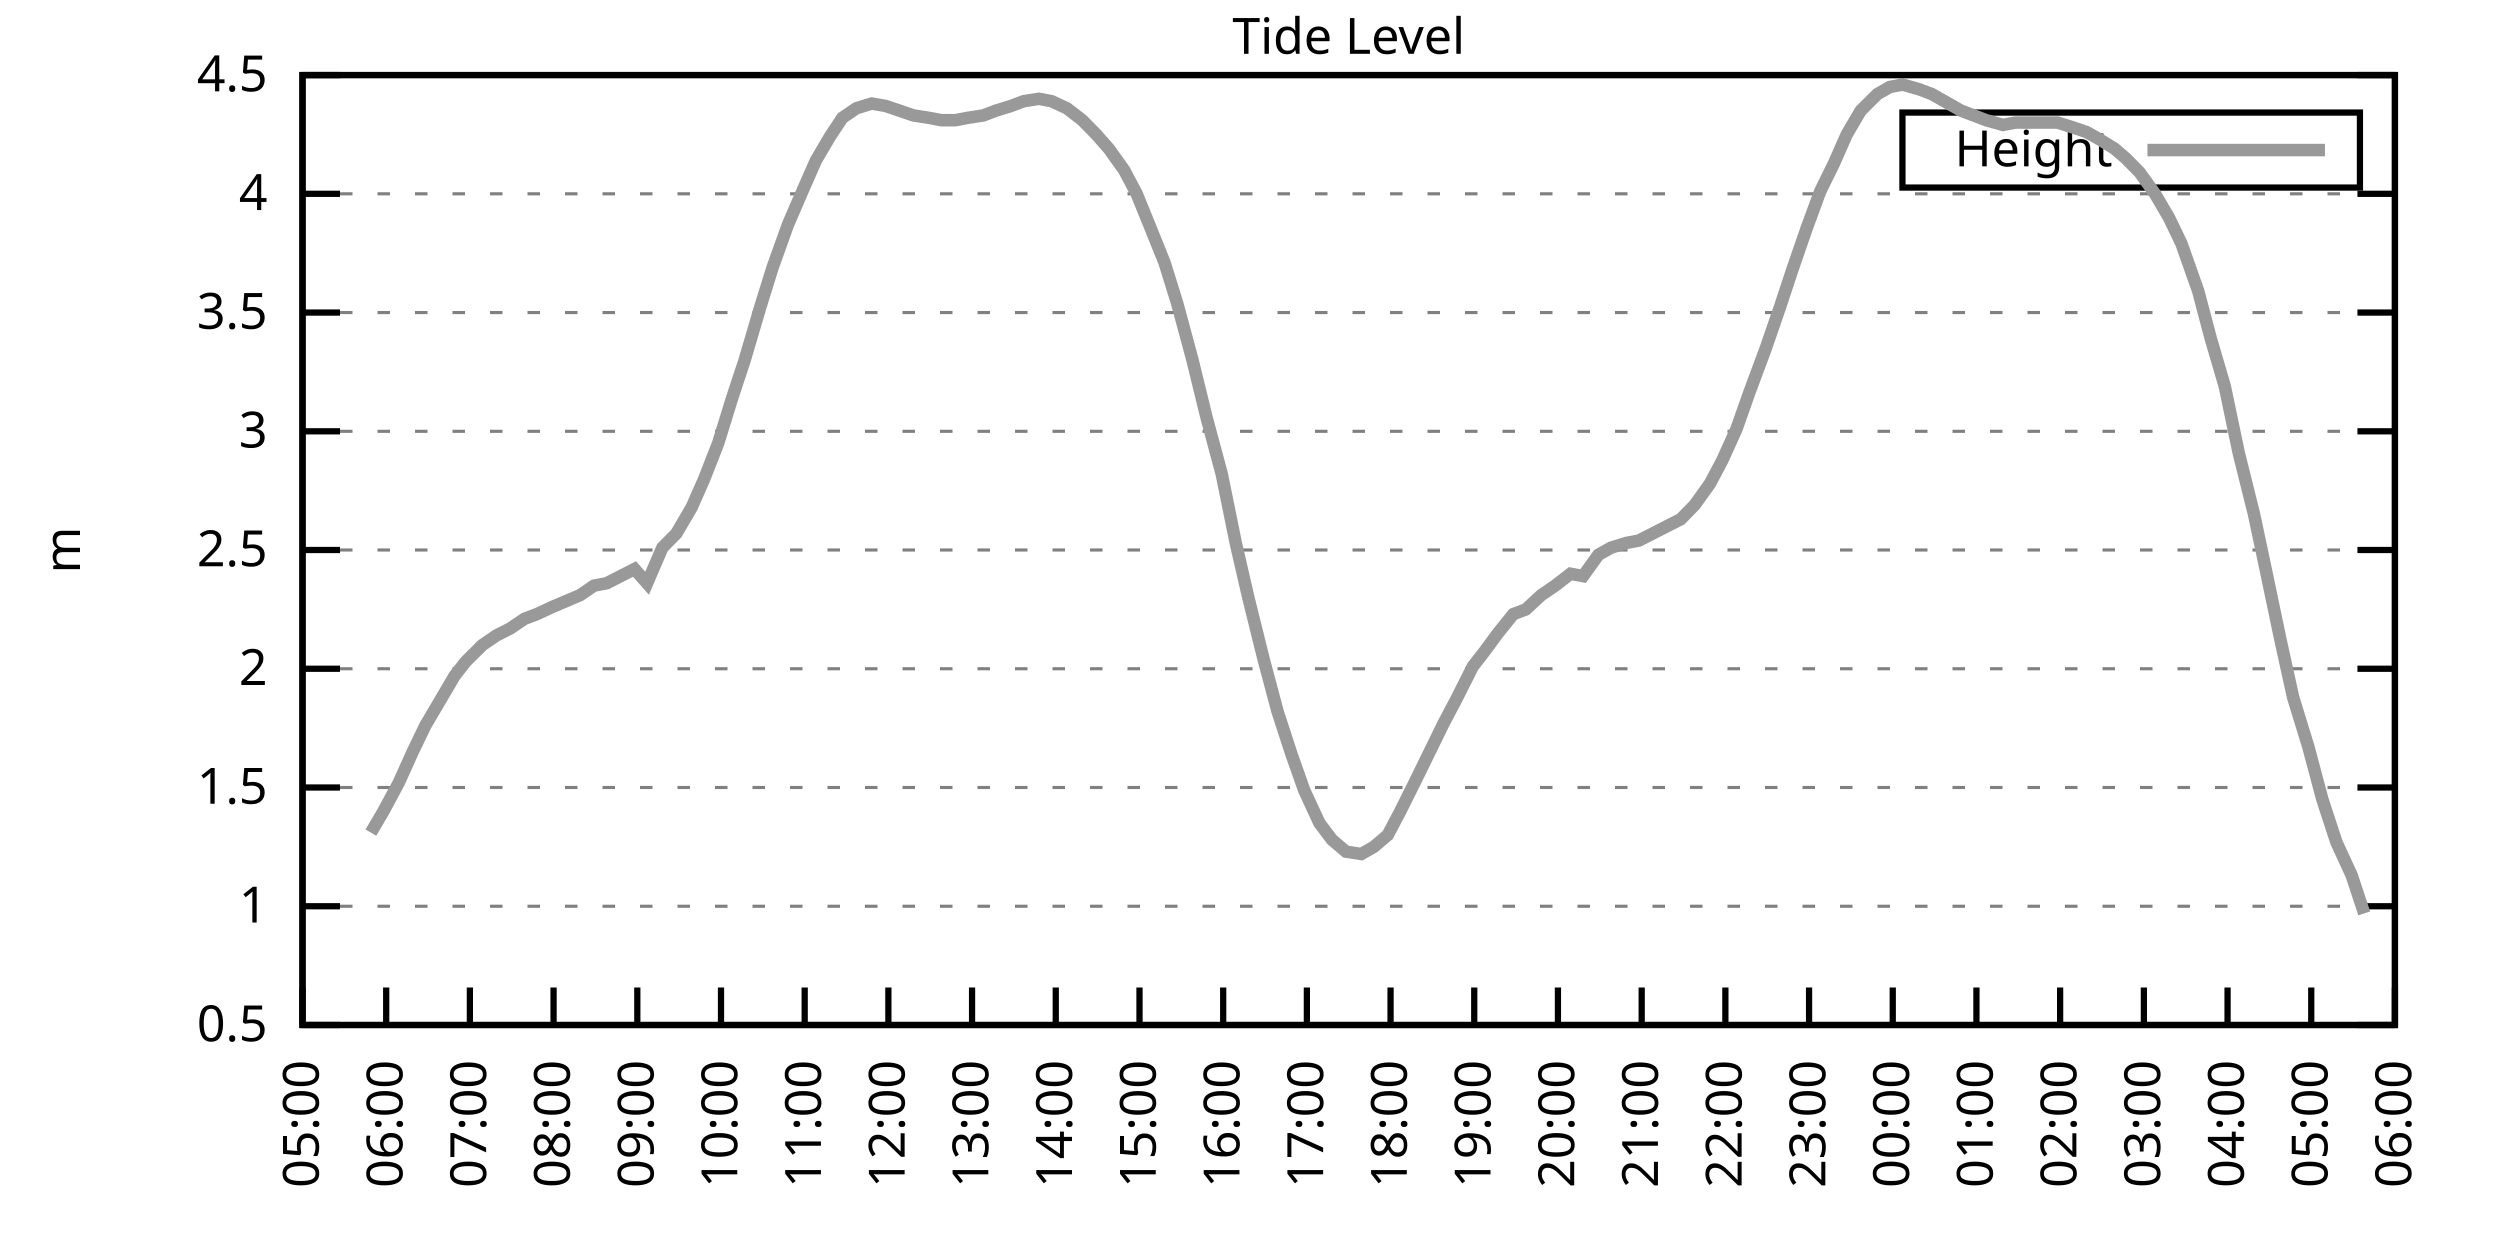
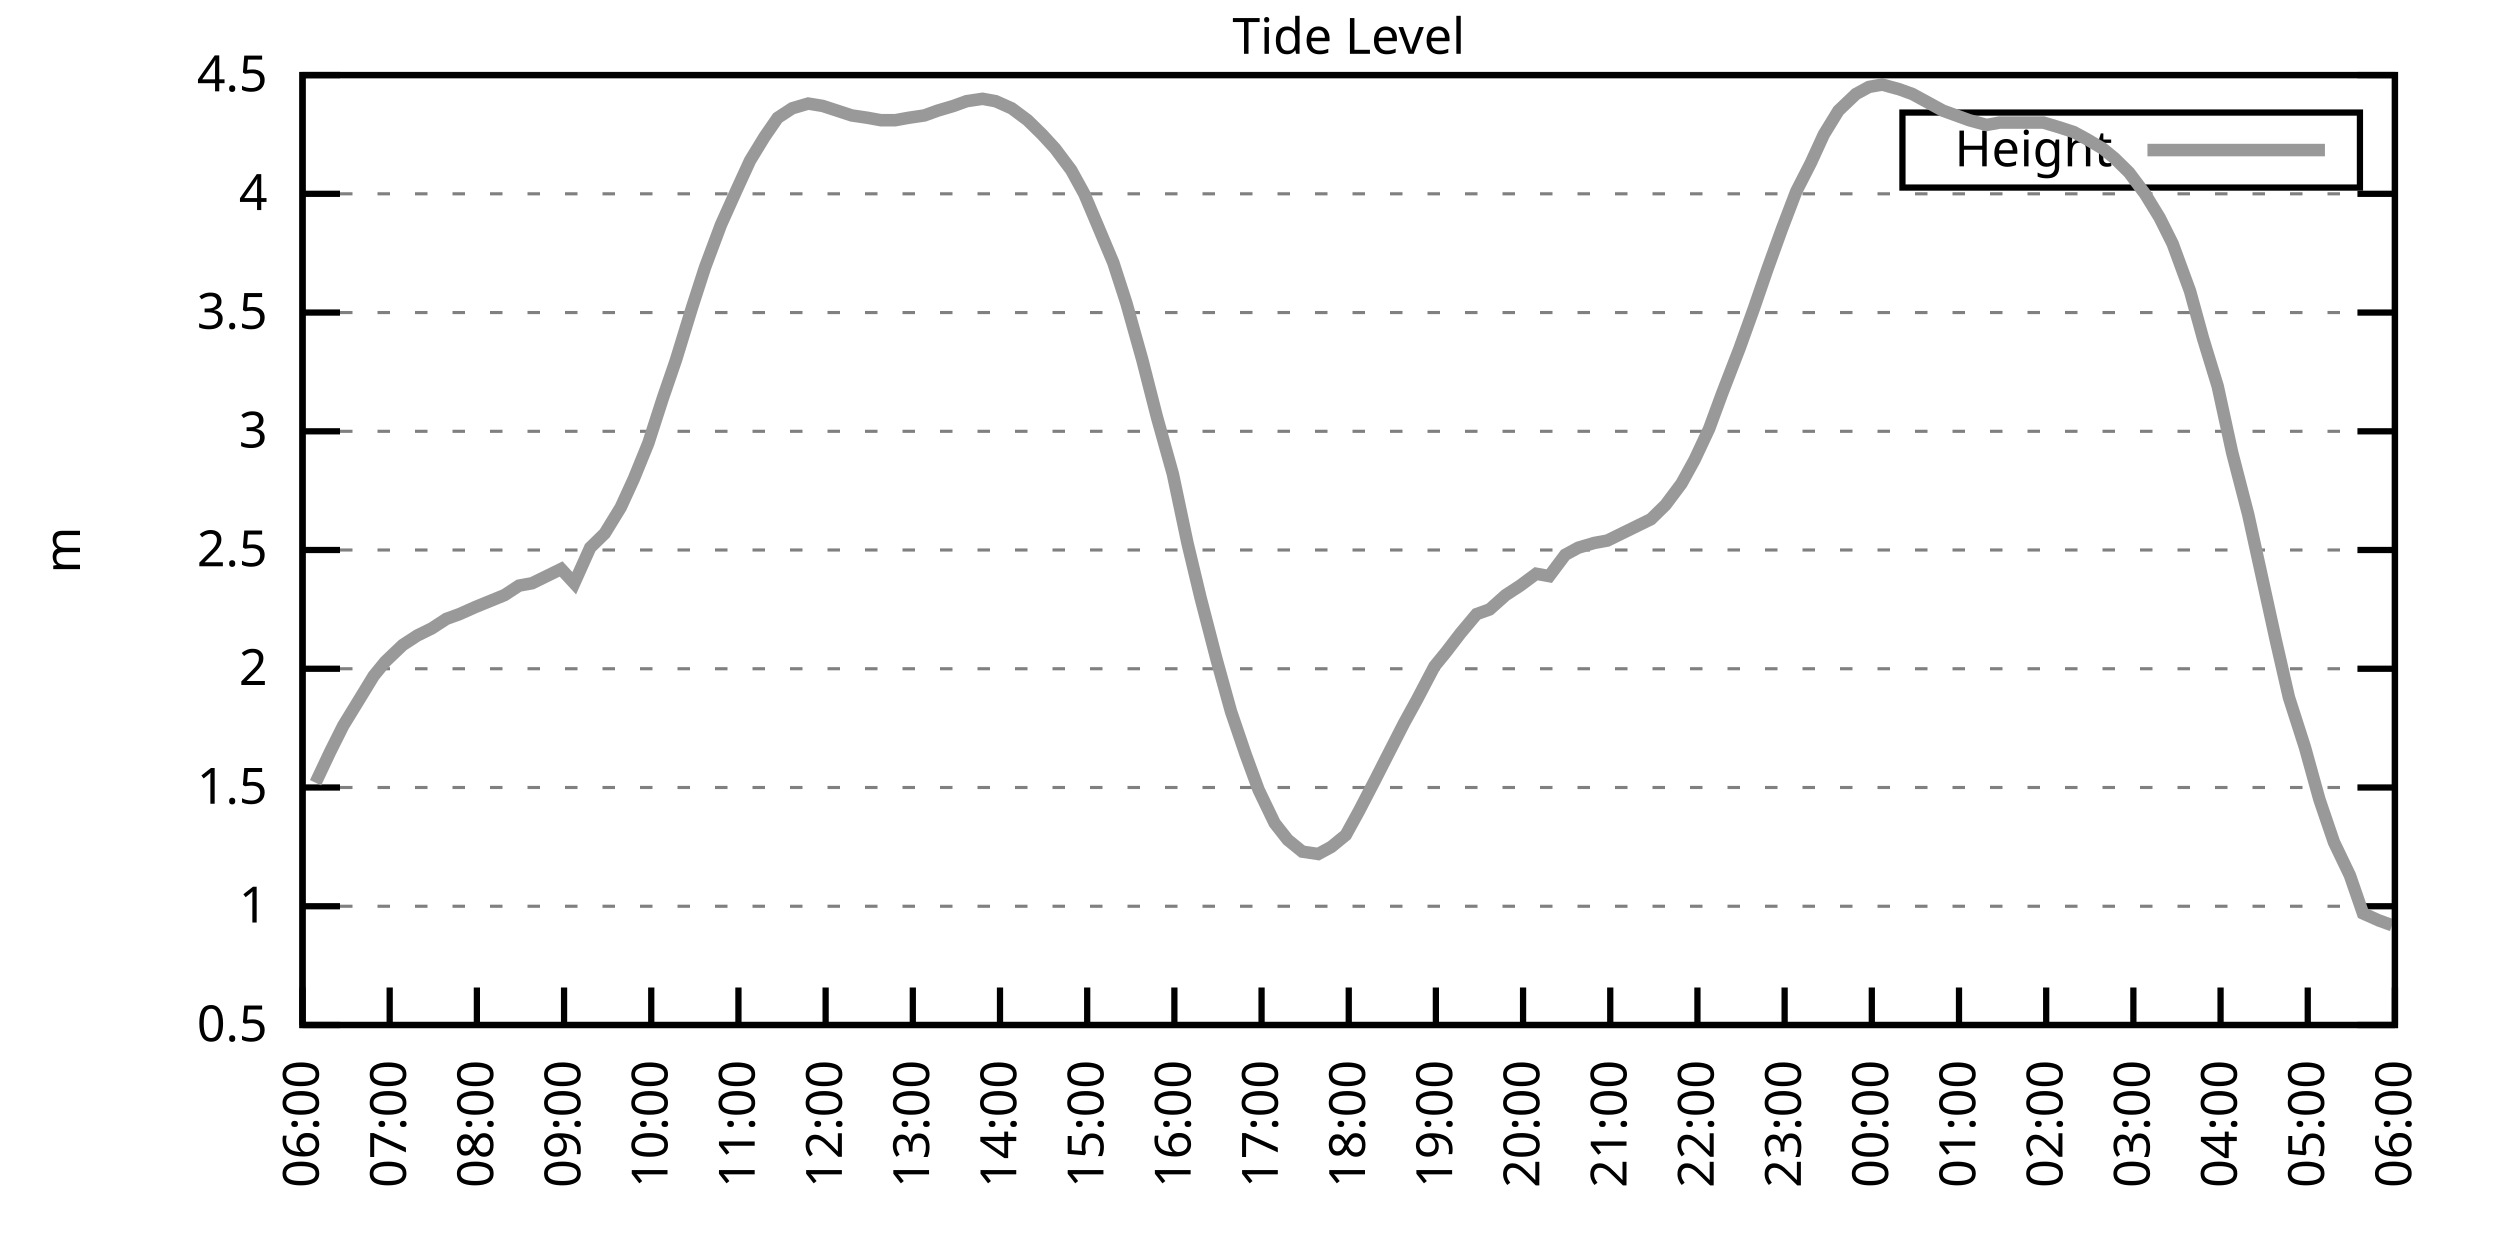
<svg xmlns="http://www.w3.org/2000/svg" xmlns:xlink="http://www.w3.org/1999/xlink" width="400" height="200" viewBox="0 0 400 200">
  <g id="gnuplot_canvas">
    <rect x="0" y="0" width="400" height="200" fill="none" />
    <defs>
      <circle id="gpDot" r="0.5" stroke-width="0.5" stroke="currentColor" />
      <path id="gpPt0" stroke-width="0.333" stroke="currentColor" d="M-1,0 h2 M0,-1 v2" />
      <path id="gpPt1" stroke-width="0.333" stroke="currentColor" d="M-1,-1 L1,1 M1,-1 L-1,1" />
      <path id="gpPt2" stroke-width="0.333" stroke="currentColor" d="M-1,0 L1,0 M0,-1 L0,1 M-1,-1 L1,1 M-1,1 L1,-1" />
      <rect id="gpPt3" stroke-width="0.333" stroke="currentColor" x="-1" y="-1" width="2" height="2" />
      <rect id="gpPt4" stroke-width="0.333" stroke="currentColor" fill="currentColor" x="-1" y="-1" width="2" height="2" />
      <circle id="gpPt5" stroke-width="0.333" stroke="currentColor" cx="0" cy="0" r="1" />
      <use xlink:href="#gpPt5" id="gpPt6" fill="currentColor" stroke="none" />
      <path id="gpPt7" stroke-width="0.333" stroke="currentColor" d="M0,-1.33 L-1.33,0.67 L1.33,0.67 z" />
      <use xlink:href="#gpPt7" id="gpPt8" fill="currentColor" stroke="none" />
      <use xlink:href="#gpPt7" id="gpPt9" stroke="currentColor" transform="rotate(180)" />
      <use xlink:href="#gpPt9" id="gpPt10" fill="currentColor" stroke="none" />
      <use xlink:href="#gpPt3" id="gpPt11" stroke="currentColor" transform="rotate(45)" />
      <use xlink:href="#gpPt11" id="gpPt12" fill="currentColor" stroke="none" />
      <path id="gpPt13" stroke-width="0.333" stroke="currentColor" d="M0,1.330 L1.265,0.411 L0.782,-1.067 L-0.782,-1.076 L-1.265,0.411 z" />
      <use xlink:href="#gpPt13" id="gpPt14" fill="currentColor" stroke="none" />
      <filter id="textbox" filterUnits="objectBoundingBox" x="0" y="0" height="1" width="1">
        <feFlood flood-color="white" flood-opacity="1" result="bgnd" />
        <feComposite in="SourceGraphic" in2="bgnd" operator="atop" />
      </filter>
      <filter id="greybox" filterUnits="objectBoundingBox" x="0" y="0" height="1" width="1">
        <feFlood flood-color="lightgrey" flood-opacity="1" result="grey" />
        <feComposite in="SourceGraphic" in2="grey" operator="atop" />
      </filter>
    </defs>
    <g fill="none" color="white" stroke="currentColor" stroke-width="1.00" stroke-linecap="butt" stroke-linejoin="miter">
</g>
    <g fill="none" color="black" stroke="currentColor" stroke-width="1.00" stroke-linecap="butt" stroke-linejoin="miter">
      <g stroke="none" shape-rendering="crispEdges">
        <polygon fill="rgb(255, 255, 255)" points="48.40,164.00 383.18,164.00 383.18,12.02 48.40,12.02 " />
      </g>
    </g>
    <g fill="none" color="black" stroke="currentColor" stroke-width="1.00" stroke-linecap="butt" stroke-linejoin="miter">
</g>
    <g fill="none" color="black" stroke="black" stroke-width="0.50" stroke-linecap="butt" stroke-linejoin="miter">
</g>
    <g fill="none" color="gray" stroke="currentColor" stroke-width="0.50" stroke-linecap="butt" stroke-linejoin="miter">
      <path stroke="gray" stroke-dasharray="2,4" class="gridline" d="M48.40,164.00 L383.19,164.00  " />
    </g>
    <g fill="none" color="gray" stroke="gray" stroke-width="1.00" stroke-linecap="butt" stroke-linejoin="miter">
</g>
    <g fill="none" color="black" stroke="currentColor" stroke-width="1.00" stroke-linecap="butt" stroke-linejoin="miter">
      <path stroke="black" d="M48.40,164.00 L54.40,164.00 M383.19,164.00 L377.19,164.00  " />
      <g transform="translate(42.80,166.60)" stroke="none" fill="black" font-family="Sans" font-size="8.00" text-anchor="end">
        <text>
          <tspan font-family="Sans"> 0.5</tspan>
        </text>
      </g>
    </g>
    <g fill="none" color="black" stroke="currentColor" stroke-width="1.00" stroke-linecap="butt" stroke-linejoin="miter">
</g>
    <g fill="none" color="black" stroke="black" stroke-width="0.50" stroke-linecap="butt" stroke-linejoin="miter">
</g>
    <g fill="none" color="gray" stroke="currentColor" stroke-width="0.50" stroke-linecap="butt" stroke-linejoin="miter">
      <path stroke="gray" stroke-dasharray="2,4" class="gridline" d="M48.40,145.00 L383.19,145.00  " />
    </g>
    <g fill="none" color="gray" stroke="gray" stroke-width="1.00" stroke-linecap="butt" stroke-linejoin="miter">
</g>
    <g fill="none" color="black" stroke="currentColor" stroke-width="1.00" stroke-linecap="butt" stroke-linejoin="miter">
      <path stroke="black" d="M48.40,145.00 L54.40,145.00 M383.19,145.00 L377.19,145.00  " />
      <g transform="translate(42.80,147.60)" stroke="none" fill="black" font-family="Sans" font-size="8.00" text-anchor="end">
        <text>
          <tspan font-family="Sans"> 1</tspan>
        </text>
      </g>
    </g>
    <g fill="none" color="black" stroke="currentColor" stroke-width="1.00" stroke-linecap="butt" stroke-linejoin="miter">
</g>
    <g fill="none" color="black" stroke="black" stroke-width="0.50" stroke-linecap="butt" stroke-linejoin="miter">
</g>
    <g fill="none" color="gray" stroke="currentColor" stroke-width="0.50" stroke-linecap="butt" stroke-linejoin="miter">
      <path stroke="gray" stroke-dasharray="2,4" class="gridline" d="M48.40,126.00 L383.19,126.00  " />
    </g>
    <g fill="none" color="gray" stroke="gray" stroke-width="1.00" stroke-linecap="butt" stroke-linejoin="miter">
</g>
    <g fill="none" color="black" stroke="currentColor" stroke-width="1.00" stroke-linecap="butt" stroke-linejoin="miter">
      <path stroke="black" d="M48.40,126.00 L54.40,126.00 M383.19,126.00 L377.19,126.00  " />
      <g transform="translate(42.80,128.60)" stroke="none" fill="black" font-family="Sans" font-size="8.00" text-anchor="end">
        <text>
          <tspan font-family="Sans"> 1.5</tspan>
        </text>
      </g>
    </g>
    <g fill="none" color="black" stroke="currentColor" stroke-width="1.00" stroke-linecap="butt" stroke-linejoin="miter">
</g>
    <g fill="none" color="black" stroke="black" stroke-width="0.50" stroke-linecap="butt" stroke-linejoin="miter">
</g>
    <g fill="none" color="gray" stroke="currentColor" stroke-width="0.50" stroke-linecap="butt" stroke-linejoin="miter">
      <path stroke="gray" stroke-dasharray="2,4" class="gridline" d="M48.40,107.00 L383.19,107.00  " />
    </g>
    <g fill="none" color="gray" stroke="gray" stroke-width="1.00" stroke-linecap="butt" stroke-linejoin="miter">
</g>
    <g fill="none" color="black" stroke="currentColor" stroke-width="1.00" stroke-linecap="butt" stroke-linejoin="miter">
      <path stroke="black" d="M48.40,107.00 L54.40,107.00 M383.19,107.00 L377.19,107.00  " />
      <g transform="translate(42.80,109.60)" stroke="none" fill="black" font-family="Sans" font-size="8.00" text-anchor="end">
        <text>
          <tspan font-family="Sans"> 2</tspan>
        </text>
      </g>
    </g>
    <g fill="none" color="black" stroke="currentColor" stroke-width="1.00" stroke-linecap="butt" stroke-linejoin="miter">
</g>
    <g fill="none" color="black" stroke="black" stroke-width="0.50" stroke-linecap="butt" stroke-linejoin="miter">
</g>
    <g fill="none" color="gray" stroke="currentColor" stroke-width="0.50" stroke-linecap="butt" stroke-linejoin="miter">
      <path stroke="gray" stroke-dasharray="2,4" class="gridline" d="M48.40,88.00 L383.19,88.00  " />
    </g>
    <g fill="none" color="gray" stroke="gray" stroke-width="1.00" stroke-linecap="butt" stroke-linejoin="miter">
</g>
    <g fill="none" color="black" stroke="currentColor" stroke-width="1.00" stroke-linecap="butt" stroke-linejoin="miter">
      <path stroke="black" d="M48.40,88.00 L54.40,88.00 M383.19,88.00 L377.19,88.00  " />
      <g transform="translate(42.80,90.60)" stroke="none" fill="black" font-family="Sans" font-size="8.00" text-anchor="end">
        <text>
          <tspan font-family="Sans"> 2.5</tspan>
        </text>
      </g>
    </g>
    <g fill="none" color="black" stroke="currentColor" stroke-width="1.00" stroke-linecap="butt" stroke-linejoin="miter">
</g>
    <g fill="none" color="black" stroke="black" stroke-width="0.50" stroke-linecap="butt" stroke-linejoin="miter">
</g>
    <g fill="none" color="gray" stroke="currentColor" stroke-width="0.50" stroke-linecap="butt" stroke-linejoin="miter">
      <path stroke="gray" stroke-dasharray="2,4" class="gridline" d="M48.40,69.01 L383.19,69.01  " />
    </g>
    <g fill="none" color="gray" stroke="gray" stroke-width="1.00" stroke-linecap="butt" stroke-linejoin="miter">
</g>
    <g fill="none" color="black" stroke="currentColor" stroke-width="1.00" stroke-linecap="butt" stroke-linejoin="miter">
      <path stroke="black" d="M48.40,69.01 L54.40,69.01 M383.19,69.01 L377.19,69.01  " />
      <g transform="translate(42.80,71.61)" stroke="none" fill="black" font-family="Sans" font-size="8.00" text-anchor="end">
        <text>
          <tspan font-family="Sans"> 3</tspan>
        </text>
      </g>
    </g>
    <g fill="none" color="black" stroke="currentColor" stroke-width="1.00" stroke-linecap="butt" stroke-linejoin="miter">
</g>
    <g fill="none" color="black" stroke="black" stroke-width="0.50" stroke-linecap="butt" stroke-linejoin="miter">
</g>
    <g fill="none" color="gray" stroke="currentColor" stroke-width="0.50" stroke-linecap="butt" stroke-linejoin="miter">
      <path stroke="gray" stroke-dasharray="2,4" class="gridline" d="M48.40,50.01 L383.19,50.01  " />
    </g>
    <g fill="none" color="gray" stroke="gray" stroke-width="1.00" stroke-linecap="butt" stroke-linejoin="miter">
</g>
    <g fill="none" color="black" stroke="currentColor" stroke-width="1.00" stroke-linecap="butt" stroke-linejoin="miter">
      <path stroke="black" d="M48.40,50.01 L54.40,50.01 M383.19,50.01 L377.19,50.01  " />
      <g transform="translate(42.80,52.61)" stroke="none" fill="black" font-family="Sans" font-size="8.00" text-anchor="end">
        <text>
          <tspan font-family="Sans"> 3.5</tspan>
        </text>
      </g>
    </g>
    <g fill="none" color="black" stroke="currentColor" stroke-width="1.00" stroke-linecap="butt" stroke-linejoin="miter">
</g>
    <g fill="none" color="black" stroke="black" stroke-width="0.50" stroke-linecap="butt" stroke-linejoin="miter">
</g>
    <g fill="none" color="gray" stroke="currentColor" stroke-width="0.50" stroke-linecap="butt" stroke-linejoin="miter">
      <path stroke="gray" stroke-dasharray="2,4" class="gridline" d="M48.40,31.01 L383.19,31.01  " />
    </g>
    <g fill="none" color="gray" stroke="gray" stroke-width="1.00" stroke-linecap="butt" stroke-linejoin="miter">
</g>
    <g fill="none" color="black" stroke="currentColor" stroke-width="1.00" stroke-linecap="butt" stroke-linejoin="miter">
      <path stroke="black" d="M48.40,31.01 L54.40,31.01 M383.19,31.01 L377.19,31.01  " />
      <g transform="translate(42.80,33.61)" stroke="none" fill="black" font-family="Sans" font-size="8.00" text-anchor="end">
        <text>
          <tspan font-family="Sans"> 4</tspan>
        </text>
      </g>
    </g>
    <g fill="none" color="black" stroke="currentColor" stroke-width="1.00" stroke-linecap="butt" stroke-linejoin="miter">
</g>
    <g fill="none" color="black" stroke="black" stroke-width="0.50" stroke-linecap="butt" stroke-linejoin="miter">
</g>
    <g fill="none" color="gray" stroke="currentColor" stroke-width="0.50" stroke-linecap="butt" stroke-linejoin="miter">
      <path stroke="gray" stroke-dasharray="2,4" class="gridline" d="M48.40,12.01 L383.19,12.01  " />
    </g>
    <g fill="none" color="gray" stroke="gray" stroke-width="1.00" stroke-linecap="butt" stroke-linejoin="miter">
</g>
    <g fill="none" color="black" stroke="currentColor" stroke-width="1.00" stroke-linecap="butt" stroke-linejoin="miter">
      <path stroke="black" d="M48.40,12.01 L54.40,12.01 M383.19,12.01 L377.19,12.01  " />
      <g transform="translate(42.80,14.61)" stroke="none" fill="black" font-family="Sans" font-size="8.00" text-anchor="end">
        <text>
          <tspan font-family="Sans"> 4.5</tspan>
        </text>
      </g>
    </g>
    <g fill="none" color="black" stroke="currentColor" stroke-width="1.00" stroke-linecap="butt" stroke-linejoin="miter">
      <path stroke="black" d="M48.40,164.00 L48.40,158.00  " />
      <g transform="translate(51.00,169.60) rotate(270.00)" stroke="none" fill="black" font-family="Sans" font-size="8.00" text-anchor="end">
        <text>
-           <tspan font-family="Sans">05:00</tspan>
-         </text>
-       </g>
-     </g>
-     <g fill="none" color="black" stroke="currentColor" stroke-width="1.00" stroke-linecap="butt" stroke-linejoin="miter">
-       <path stroke="black" d="M61.79,164.00 L61.79,158.00  " />
-       <g transform="translate(64.39,169.60) rotate(270.00)" stroke="none" fill="black" font-family="Sans" font-size="8.00" text-anchor="end">
-         <text>
          <tspan font-family="Sans">06:00</tspan>
        </text>
      </g>
    </g>
    <g fill="none" color="black" stroke="currentColor" stroke-width="1.00" stroke-linecap="butt" stroke-linejoin="miter">
-       <path stroke="black" d="M75.18,164.00 L75.18,158.00  " />
-       <g transform="translate(77.78,169.60) rotate(270.00)" stroke="none" fill="black" font-family="Sans" font-size="8.00" text-anchor="end">
+       <path stroke="black" d="M62.35,164.00 L62.35,158.00  " />
+       <g transform="translate(64.95,169.60) rotate(270.00)" stroke="none" fill="black" font-family="Sans" font-size="8.00" text-anchor="end">
        <text>
          <tspan font-family="Sans">07:00</tspan>
        </text>
      </g>
    </g>
    <g fill="none" color="black" stroke="currentColor" stroke-width="1.00" stroke-linecap="butt" stroke-linejoin="miter">
-       <path stroke="black" d="M88.57,164.00 L88.57,158.00  " />
-       <g transform="translate(91.17,169.60) rotate(270.00)" stroke="none" fill="black" font-family="Sans" font-size="8.00" text-anchor="end">
+       <path stroke="black" d="M76.30,164.00 L76.30,158.00  " />
+       <g transform="translate(78.90,169.60) rotate(270.00)" stroke="none" fill="black" font-family="Sans" font-size="8.00" text-anchor="end">
        <text>
          <tspan font-family="Sans">08:00</tspan>
        </text>
      </g>
    </g>
    <g fill="none" color="black" stroke="currentColor" stroke-width="1.00" stroke-linecap="butt" stroke-linejoin="miter">
-       <path stroke="black" d="M101.97,164.00 L101.97,158.00  " />
-       <g transform="translate(104.57,169.60) rotate(270.00)" stroke="none" fill="black" font-family="Sans" font-size="8.00" text-anchor="end">
+       <path stroke="black" d="M90.25,164.00 L90.25,158.00  " />
+       <g transform="translate(92.85,169.60) rotate(270.00)" stroke="none" fill="black" font-family="Sans" font-size="8.00" text-anchor="end">
        <text>
          <tspan font-family="Sans">09:00</tspan>
        </text>
      </g>
    </g>
    <g fill="none" color="black" stroke="currentColor" stroke-width="1.00" stroke-linecap="butt" stroke-linejoin="miter">
-       <path stroke="black" d="M115.36,164.00 L115.36,158.00  " />
-       <g transform="translate(117.96,169.60) rotate(270.00)" stroke="none" fill="black" font-family="Sans" font-size="8.00" text-anchor="end">
+       <path stroke="black" d="M104.20,164.00 L104.20,158.00  " />
+       <g transform="translate(106.80,169.60) rotate(270.00)" stroke="none" fill="black" font-family="Sans" font-size="8.00" text-anchor="end">
        <text>
          <tspan font-family="Sans">10:00</tspan>
        </text>
      </g>
    </g>
    <g fill="none" color="black" stroke="currentColor" stroke-width="1.00" stroke-linecap="butt" stroke-linejoin="miter">
-       <path stroke="black" d="M128.75,164.00 L128.75,158.00  " />
-       <g transform="translate(131.35,169.60) rotate(270.00)" stroke="none" fill="black" font-family="Sans" font-size="8.00" text-anchor="end">
+       <path stroke="black" d="M118.15,164.00 L118.15,158.00  " />
+       <g transform="translate(120.75,169.60) rotate(270.00)" stroke="none" fill="black" font-family="Sans" font-size="8.00" text-anchor="end">
        <text>
          <tspan font-family="Sans">11:00</tspan>
        </text>
      </g>
    </g>
    <g fill="none" color="black" stroke="currentColor" stroke-width="1.00" stroke-linecap="butt" stroke-linejoin="miter">
-       <path stroke="black" d="M142.14,164.00 L142.14,158.00  " />
-       <g transform="translate(144.74,169.60) rotate(270.00)" stroke="none" fill="black" font-family="Sans" font-size="8.00" text-anchor="end">
+       <path stroke="black" d="M132.10,164.00 L132.10,158.00  " />
+       <g transform="translate(134.70,169.60) rotate(270.00)" stroke="none" fill="black" font-family="Sans" font-size="8.00" text-anchor="end">
        <text>
          <tspan font-family="Sans">12:00</tspan>
        </text>
      </g>
    </g>
    <g fill="none" color="black" stroke="currentColor" stroke-width="1.00" stroke-linecap="butt" stroke-linejoin="miter">
-       <path stroke="black" d="M155.53,164.00 L155.53,158.00  " />
-       <g transform="translate(158.13,169.60) rotate(270.00)" stroke="none" fill="black" font-family="Sans" font-size="8.00" text-anchor="end">
+       <path stroke="black" d="M146.05,164.00 L146.05,158.00  " />
+       <g transform="translate(148.65,169.60) rotate(270.00)" stroke="none" fill="black" font-family="Sans" font-size="8.00" text-anchor="end">
        <text>
          <tspan font-family="Sans">13:00</tspan>
        </text>
      </g>
    </g>
    <g fill="none" color="black" stroke="currentColor" stroke-width="1.00" stroke-linecap="butt" stroke-linejoin="miter">
-       <path stroke="black" d="M168.92,164.00 L168.92,158.00  " />
-       <g transform="translate(171.52,169.60) rotate(270.00)" stroke="none" fill="black" font-family="Sans" font-size="8.00" text-anchor="end">
+       <path stroke="black" d="M160.00,164.00 L160.00,158.00  " />
+       <g transform="translate(162.60,169.60) rotate(270.00)" stroke="none" fill="black" font-family="Sans" font-size="8.00" text-anchor="end">
        <text>
          <tspan font-family="Sans">14:00</tspan>
        </text>
      </g>
    </g>
    <g fill="none" color="black" stroke="currentColor" stroke-width="1.00" stroke-linecap="butt" stroke-linejoin="miter">
-       <path stroke="black" d="M182.32,164.00 L182.32,158.00  " />
-       <g transform="translate(184.92,169.60) rotate(270.00)" stroke="none" fill="black" font-family="Sans" font-size="8.00" text-anchor="end">
+       <path stroke="black" d="M173.95,164.00 L173.95,158.00  " />
+       <g transform="translate(176.55,169.60) rotate(270.00)" stroke="none" fill="black" font-family="Sans" font-size="8.00" text-anchor="end">
        <text>
          <tspan font-family="Sans">15:00</tspan>
        </text>
      </g>
    </g>
    <g fill="none" color="black" stroke="currentColor" stroke-width="1.00" stroke-linecap="butt" stroke-linejoin="miter">
-       <path stroke="black" d="M195.71,164.00 L195.71,158.00  " />
-       <g transform="translate(198.31,169.60) rotate(270.00)" stroke="none" fill="black" font-family="Sans" font-size="8.00" text-anchor="end">
+       <path stroke="black" d="M187.90,164.00 L187.90,158.00  " />
+       <g transform="translate(190.50,169.60) rotate(270.00)" stroke="none" fill="black" font-family="Sans" font-size="8.00" text-anchor="end">
        <text>
          <tspan font-family="Sans">16:00</tspan>
        </text>
      </g>
    </g>
    <g fill="none" color="black" stroke="currentColor" stroke-width="1.00" stroke-linecap="butt" stroke-linejoin="miter">
-       <path stroke="black" d="M209.10,164.00 L209.10,158.00  " />
-       <g transform="translate(211.70,169.60) rotate(270.00)" stroke="none" fill="black" font-family="Sans" font-size="8.00" text-anchor="end">
+       <path stroke="black" d="M201.85,164.00 L201.85,158.00  " />
+       <g transform="translate(204.45,169.60) rotate(270.00)" stroke="none" fill="black" font-family="Sans" font-size="8.00" text-anchor="end">
        <text>
          <tspan font-family="Sans">17:00</tspan>
        </text>
      </g>
    </g>
    <g fill="none" color="black" stroke="currentColor" stroke-width="1.00" stroke-linecap="butt" stroke-linejoin="miter">
-       <path stroke="black" d="M222.49,164.00 L222.49,158.00  " />
-       <g transform="translate(225.09,169.60) rotate(270.00)" stroke="none" fill="black" font-family="Sans" font-size="8.00" text-anchor="end">
+       <path stroke="black" d="M215.80,164.00 L215.80,158.00  " />
+       <g transform="translate(218.40,169.60) rotate(270.00)" stroke="none" fill="black" font-family="Sans" font-size="8.00" text-anchor="end">
        <text>
          <tspan font-family="Sans">18:00</tspan>
        </text>
      </g>
    </g>
    <g fill="none" color="black" stroke="currentColor" stroke-width="1.00" stroke-linecap="butt" stroke-linejoin="miter">
-       <path stroke="black" d="M235.88,164.00 L235.88,158.00  " />
-       <g transform="translate(238.48,169.60) rotate(270.00)" stroke="none" fill="black" font-family="Sans" font-size="8.00" text-anchor="end">
+       <path stroke="black" d="M229.74,164.00 L229.74,158.00  " />
+       <g transform="translate(232.34,169.60) rotate(270.00)" stroke="none" fill="black" font-family="Sans" font-size="8.00" text-anchor="end">
        <text>
          <tspan font-family="Sans">19:00</tspan>
        </text>
      </g>
    </g>
    <g fill="none" color="black" stroke="currentColor" stroke-width="1.00" stroke-linecap="butt" stroke-linejoin="miter">
-       <path stroke="black" d="M249.27,164.00 L249.27,158.00  " />
-       <g transform="translate(251.87,169.60) rotate(270.00)" stroke="none" fill="black" font-family="Sans" font-size="8.00" text-anchor="end">
+       <path stroke="black" d="M243.69,164.00 L243.69,158.00  " />
+       <g transform="translate(246.29,169.60) rotate(270.00)" stroke="none" fill="black" font-family="Sans" font-size="8.00" text-anchor="end">
        <text>
          <tspan font-family="Sans">20:00</tspan>
        </text>
      </g>
    </g>
    <g fill="none" color="black" stroke="currentColor" stroke-width="1.00" stroke-linecap="butt" stroke-linejoin="miter">
-       <path stroke="black" d="M262.67,164.00 L262.67,158.00  " />
-       <g transform="translate(265.27,169.60) rotate(270.00)" stroke="none" fill="black" font-family="Sans" font-size="8.00" text-anchor="end">
+       <path stroke="black" d="M257.64,164.00 L257.64,158.00  " />
+       <g transform="translate(260.24,169.60) rotate(270.00)" stroke="none" fill="black" font-family="Sans" font-size="8.00" text-anchor="end">
        <text>
          <tspan font-family="Sans">21:00</tspan>
        </text>
      </g>
    </g>
    <g fill="none" color="black" stroke="currentColor" stroke-width="1.00" stroke-linecap="butt" stroke-linejoin="miter">
-       <path stroke="black" d="M276.06,164.00 L276.06,158.00  " />
-       <g transform="translate(278.66,169.60) rotate(270.00)" stroke="none" fill="black" font-family="Sans" font-size="8.00" text-anchor="end">
+       <path stroke="black" d="M271.59,164.00 L271.59,158.00  " />
+       <g transform="translate(274.19,169.60) rotate(270.00)" stroke="none" fill="black" font-family="Sans" font-size="8.00" text-anchor="end">
        <text>
          <tspan font-family="Sans">22:00</tspan>
        </text>
      </g>
    </g>
    <g fill="none" color="black" stroke="currentColor" stroke-width="1.00" stroke-linecap="butt" stroke-linejoin="miter">
-       <path stroke="black" d="M289.45,164.00 L289.45,158.00  " />
-       <g transform="translate(292.05,169.60) rotate(270.00)" stroke="none" fill="black" font-family="Sans" font-size="8.00" text-anchor="end">
+       <path stroke="black" d="M285.54,164.00 L285.54,158.00  " />
+       <g transform="translate(288.14,169.60) rotate(270.00)" stroke="none" fill="black" font-family="Sans" font-size="8.00" text-anchor="end">
        <text>
          <tspan font-family="Sans">23:00</tspan>
        </text>
      </g>
    </g>
    <g fill="none" color="black" stroke="currentColor" stroke-width="1.00" stroke-linecap="butt" stroke-linejoin="miter">
-       <path stroke="black" d="M302.84,164.00 L302.84,158.00  " />
-       <g transform="translate(305.44,169.60) rotate(270.00)" stroke="none" fill="black" font-family="Sans" font-size="8.00" text-anchor="end">
+       <path stroke="black" d="M299.49,164.00 L299.49,158.00  " />
+       <g transform="translate(302.09,169.60) rotate(270.00)" stroke="none" fill="black" font-family="Sans" font-size="8.00" text-anchor="end">
        <text>
          <tspan font-family="Sans">00:00</tspan>
        </text>
      </g>
    </g>
    <g fill="none" color="black" stroke="currentColor" stroke-width="1.00" stroke-linecap="butt" stroke-linejoin="miter">
-       <path stroke="black" d="M316.23,164.00 L316.23,158.00  " />
-       <g transform="translate(318.83,169.60) rotate(270.00)" stroke="none" fill="black" font-family="Sans" font-size="8.00" text-anchor="end">
+       <path stroke="black" d="M313.44,164.00 L313.44,158.00  " />
+       <g transform="translate(316.04,169.60) rotate(270.00)" stroke="none" fill="black" font-family="Sans" font-size="8.00" text-anchor="end">
        <text>
          <tspan font-family="Sans">01:00</tspan>
        </text>
      </g>
    </g>
    <g fill="none" color="black" stroke="currentColor" stroke-width="1.00" stroke-linecap="butt" stroke-linejoin="miter">
-       <path stroke="black" d="M329.62,164.00 L329.62,158.00  " />
-       <g transform="translate(332.22,169.60) rotate(270.00)" stroke="none" fill="black" font-family="Sans" font-size="8.00" text-anchor="end">
+       <path stroke="black" d="M327.39,164.00 L327.39,158.00  " />
+       <g transform="translate(329.99,169.60) rotate(270.00)" stroke="none" fill="black" font-family="Sans" font-size="8.00" text-anchor="end">
        <text>
          <tspan font-family="Sans">02:00</tspan>
        </text>
      </g>
    </g>
    <g fill="none" color="black" stroke="currentColor" stroke-width="1.00" stroke-linecap="butt" stroke-linejoin="miter">
-       <path stroke="black" d="M343.02,164.00 L343.02,158.00  " />
-       <g transform="translate(345.62,169.60) rotate(270.00)" stroke="none" fill="black" font-family="Sans" font-size="8.00" text-anchor="end">
+       <path stroke="black" d="M341.34,164.00 L341.34,158.00  " />
+       <g transform="translate(343.94,169.60) rotate(270.00)" stroke="none" fill="black" font-family="Sans" font-size="8.00" text-anchor="end">
        <text>
          <tspan font-family="Sans">03:00</tspan>
        </text>
      </g>
    </g>
    <g fill="none" color="black" stroke="currentColor" stroke-width="1.00" stroke-linecap="butt" stroke-linejoin="miter">
-       <path stroke="black" d="M356.41,164.00 L356.41,158.00  " />
-       <g transform="translate(359.01,169.60) rotate(270.00)" stroke="none" fill="black" font-family="Sans" font-size="8.00" text-anchor="end">
+       <path stroke="black" d="M355.29,164.00 L355.29,158.00  " />
+       <g transform="translate(357.89,169.60) rotate(270.00)" stroke="none" fill="black" font-family="Sans" font-size="8.00" text-anchor="end">
        <text>
          <tspan font-family="Sans">04:00</tspan>
        </text>
      </g>
    </g>
    <g fill="none" color="black" stroke="currentColor" stroke-width="1.00" stroke-linecap="butt" stroke-linejoin="miter">
-       <path stroke="black" d="M369.80,164.00 L369.80,158.00  " />
-       <g transform="translate(372.40,169.60) rotate(270.00)" stroke="none" fill="black" font-family="Sans" font-size="8.00" text-anchor="end">
+       <path stroke="black" d="M369.24,164.00 L369.24,158.00  " />
+       <g transform="translate(371.84,169.60) rotate(270.00)" stroke="none" fill="black" font-family="Sans" font-size="8.00" text-anchor="end">
        <text>
          <tspan font-family="Sans">05:00</tspan>
        </text>
      </g>
    </g>
    <g fill="none" color="black" stroke="currentColor" stroke-width="1.00" stroke-linecap="butt" stroke-linejoin="miter">
      <path stroke="black" d="M383.19,164.00 L383.19,158.00  " />
      <g transform="translate(385.79,169.60) rotate(270.00)" stroke="none" fill="black" font-family="Sans" font-size="8.00" text-anchor="end">
        <text>
          <tspan font-family="Sans">06:00</tspan>
        </text>
      </g>
    </g>
    <g fill="none" color="black" stroke="currentColor" stroke-width="1.00" stroke-linecap="butt" stroke-linejoin="miter">
</g>
    <g fill="none" color="black" stroke="currentColor" stroke-width="1.00" stroke-linecap="butt" stroke-linejoin="miter">
      <path stroke="black" d="M48.40,12.01 L48.40,164.00 L383.19,164.00 L383.19,12.01 L48.40,12.01 Z  " />
    </g>
    <g fill="none" color="black" stroke="currentColor" stroke-width="1.00" stroke-linecap="butt" stroke-linejoin="miter">
</g>
    <g fill="none" color="black" stroke="currentColor" stroke-width="1.00" stroke-linecap="butt" stroke-linejoin="miter">
      <path stroke="black" d="M304.39,30.01 L304.39,18.01 L377.59,18.01 L377.59,30.01 L304.39,30.01 Z  " />
    </g>
    <g id="Tide_level_plot_1">
      <g fill="none" color="white" stroke="black" stroke-width="2.00" stroke-linecap="butt" stroke-linejoin="miter">
</g>
      <g fill="none" color="black" stroke="currentColor" stroke-width="2.00" stroke-linecap="butt" stroke-linejoin="miter">
        <g transform="translate(337.99,26.61)" stroke="none" fill="black" font-family="Sans" font-size="8.00" text-anchor="end">
          <text>
            <tspan font-family="Sans">Height</tspan>
          </text>
        </g>
      </g>
      <g fill="none" color="black" stroke="currentColor" stroke-width="2.00" stroke-linecap="butt" stroke-linejoin="miter">
-         <path stroke="rgb(153, 153, 153)" d="M343.59,24.01 L371.99,24.01 M59.34,133.22 L61.35,129.80 L63.80,125.24 L66.03,120.30 L68.04,116.12 L70.50,111.94   L72.73,108.14 L74.51,105.86 L77.19,103.20 L79.42,101.68 L81.66,100.54 L83.89,99.02 L85.90,98.26 L88.35,97.12   L90.14,96.36 L92.82,95.22 L95.05,93.70 L97.06,93.32 L99.29,92.18 L101.52,91.04 L103.53,93.32 L105.98,87.63   L108.22,85.35 L110.67,81.17 L112.68,76.61 L114.91,70.91 L117.14,63.69 L119.15,57.61 L121.61,49.25 L123.62,42.79   L126.07,35.95 L128.53,30.25 L130.54,25.69 L132.77,21.89 L134.78,18.85 L137.01,17.33 L139.46,16.57 L141.69,16.95   L143.93,17.71 L146.16,18.47 L148.61,18.85 L150.62,19.23 L152.85,19.23 L154.86,18.85 L157.32,18.47 L159.33,17.71   L161.78,16.95 L163.79,16.19 L166.25,15.81 L168.25,16.19 L170.71,17.33 L173.17,19.23 L175.40,21.51 L177.41,23.79   L179.86,27.21 L181.87,31.01 L183.88,35.95 L186.33,42.03 L188.34,48.49 L190.80,57.61 L193.03,66.73 L195.48,75.85   L197.72,86.87 L199.73,95.60 L202.18,105.48 L204.41,113.84 L206.64,120.68 L208.65,126.38 L211.11,131.70 L213.12,134.36   L215.35,136.26 L217.80,136.64 L219.81,135.50 L222.04,133.60 L224.05,129.80 L226.51,124.86 L228.74,120.30 L230.97,115.74   L232.98,111.94 L235.66,106.62 L237.44,104.34 L239.68,101.30 L242.13,98.26 L244.14,97.50 L246.60,95.22 L248.83,93.70   L251.28,91.80 L253.29,92.18 L255.75,88.76 L257.76,87.63 L260.21,86.87 L262.22,86.49 L264.45,85.35 L266.68,84.21   L268.92,83.07 L271.15,80.79 L273.60,77.37 L275.61,73.57 L277.84,68.63 L279.85,62.93 L282.53,55.71 L284.76,49.25   L286.77,43.17 L289.00,36.71 L291.23,30.63 L293.47,26.07 L295.48,21.51 L297.71,17.71 L300.39,15.05 L302.39,13.91   L304.40,13.53 L307.08,14.29 L309.09,15.05 L313.78,17.71 L315.79,18.47 L317.79,19.23 L320.47,19.99 L322.48,19.61   L324.71,19.61 L326.95,19.61 L329.18,19.61 L331.63,20.37 L333.86,21.13 L335.87,22.27 L338.33,23.79 L340.11,25.31   L342.35,27.59 L344.80,31.01 L347.03,34.81 L349.04,38.99 L351.72,46.59 L353.73,54.19 L355.96,61.79 L358.19,72.43   L360.65,82.31 L362.66,91.80 L364.89,102.44 L366.90,111.56 L369.35,119.54 L371.58,127.90 L373.82,134.74 L376.27,140.06   L378.28,146.14  " />
+         <path stroke="rgb(153, 153, 153)" d="M343.59,24.01 L371.99,24.01 M50.49,125.24 L52.82,120.30 L54.91,116.12 L57.47,111.94 L59.79,108.14 L61.65,105.86   L64.44,103.20 L66.77,101.68 L69.09,100.54 L71.42,99.02 L73.51,98.26 L76.07,97.12 L77.93,96.36 L80.72,95.22   L83.04,93.70 L85.13,93.32 L87.46,92.18 L89.78,91.04 L91.88,93.32 L94.43,87.63 L96.76,85.35 L99.32,81.17   L101.41,76.61 L103.73,70.91 L106.06,63.69 L108.15,57.61 L110.71,49.25 L112.80,42.79 L115.36,35.95 L117.92,30.25   L120.01,25.69 L122.33,21.89 L124.43,18.85 L126.75,17.33 L129.31,16.57 L131.63,16.95 L133.96,17.71 L136.28,18.47   L138.84,18.85 L140.93,19.23 L143.26,19.23 L145.35,18.85 L147.91,18.47 L150.00,17.71 L152.56,16.95 L154.65,16.19   L157.21,15.81 L159.30,16.19 L161.86,17.33 L164.41,19.23 L166.74,21.51 L168.83,23.79 L171.39,27.21 L173.48,31.01   L175.57,35.95 L178.13,42.03 L180.22,48.49 L182.78,57.61 L185.11,66.73 L187.66,75.85 L189.99,86.87 L192.08,95.60   L194.64,105.48 L196.96,113.84 L199.29,120.68 L201.38,126.38 L203.94,131.70 L206.03,134.36 L208.36,136.26 L210.91,136.64   L213.01,135.50 L215.33,133.60 L217.42,129.80 L219.98,124.86 L222.30,120.30 L224.63,115.74 L226.72,111.94 L229.51,106.62   L231.37,104.34 L233.70,101.30 L236.25,98.26 L238.35,97.50 L240.90,95.22 L243.23,93.70 L245.79,91.80 L247.88,92.18   L250.44,88.76 L252.53,87.63 L255.09,86.87 L257.18,86.49 L259.50,85.35 L261.83,84.21 L264.15,83.07 L266.48,80.79   L269.04,77.37 L271.13,73.57 L273.45,68.63 L275.55,62.93 L278.34,55.71 L280.66,49.25 L282.75,43.17 L285.08,36.71   L287.40,30.63 L289.73,26.07 L291.82,21.51 L294.15,17.71 L296.94,15.05 L299.03,13.91 L301.12,13.53 L303.91,14.29   L306.00,15.05 L310.88,17.71 L312.98,18.47 L315.07,19.23 L317.86,19.99 L319.95,19.61 L322.28,19.61 L324.60,19.61   L326.93,19.61 L329.48,20.37 L331.81,21.13 L333.90,22.27 L336.46,23.79 L338.32,25.31 L340.64,27.59 L343.20,31.01   L345.53,34.81 L347.62,38.99 L350.41,46.59 L352.50,54.19 L354.83,61.79 L357.15,72.43 L359.71,82.31 L361.80,91.80   L364.13,102.44 L366.22,111.56 L368.78,119.54 L371.10,127.90 L373.43,134.74 L375.98,140.06 L378.08,146.14 L380.63,147.28   L382.73,148.04  " />
      </g>
    </g>
    <g fill="none" color="black" stroke="currentColor" stroke-width="2.00" stroke-linecap="butt" stroke-linejoin="miter">
</g>
    <g fill="none" color="black" stroke="black" stroke-width="1.00" stroke-linecap="butt" stroke-linejoin="miter">
</g>
    <g fill="none" color="black" stroke="currentColor" stroke-width="1.00" stroke-linecap="butt" stroke-linejoin="miter">
      <path stroke="black" d="M48.40,12.01 L48.40,164.00 L383.19,164.00 L383.19,12.01 L48.40,12.01 Z  " />
      <g transform="translate(12.80,88.01) rotate(270.00)" stroke="none" fill="black" font-family="Sans" font-size="8.00" text-anchor="middle">
        <text>
          <tspan font-family="Sans">m</tspan>
        </text>
      </g>
    </g>
    <g fill="none" color="black" stroke="currentColor" stroke-width="1.00" stroke-linecap="butt" stroke-linejoin="miter">
</g>
    <g fill="none" color="black" stroke="currentColor" stroke-width="1.00" stroke-linecap="butt" stroke-linejoin="miter">
      <g transform="translate(215.79,8.61)" stroke="none" fill="black" font-family="Sans" font-size="8.00" text-anchor="middle">
        <text>
          <tspan font-family="Sans">Tide Level</tspan>
        </text>
      </g>
    </g>
    <g fill="none" color="black" stroke="currentColor" stroke-width="1.00" stroke-linecap="butt" stroke-linejoin="miter">
</g>
  </g>
</svg>
